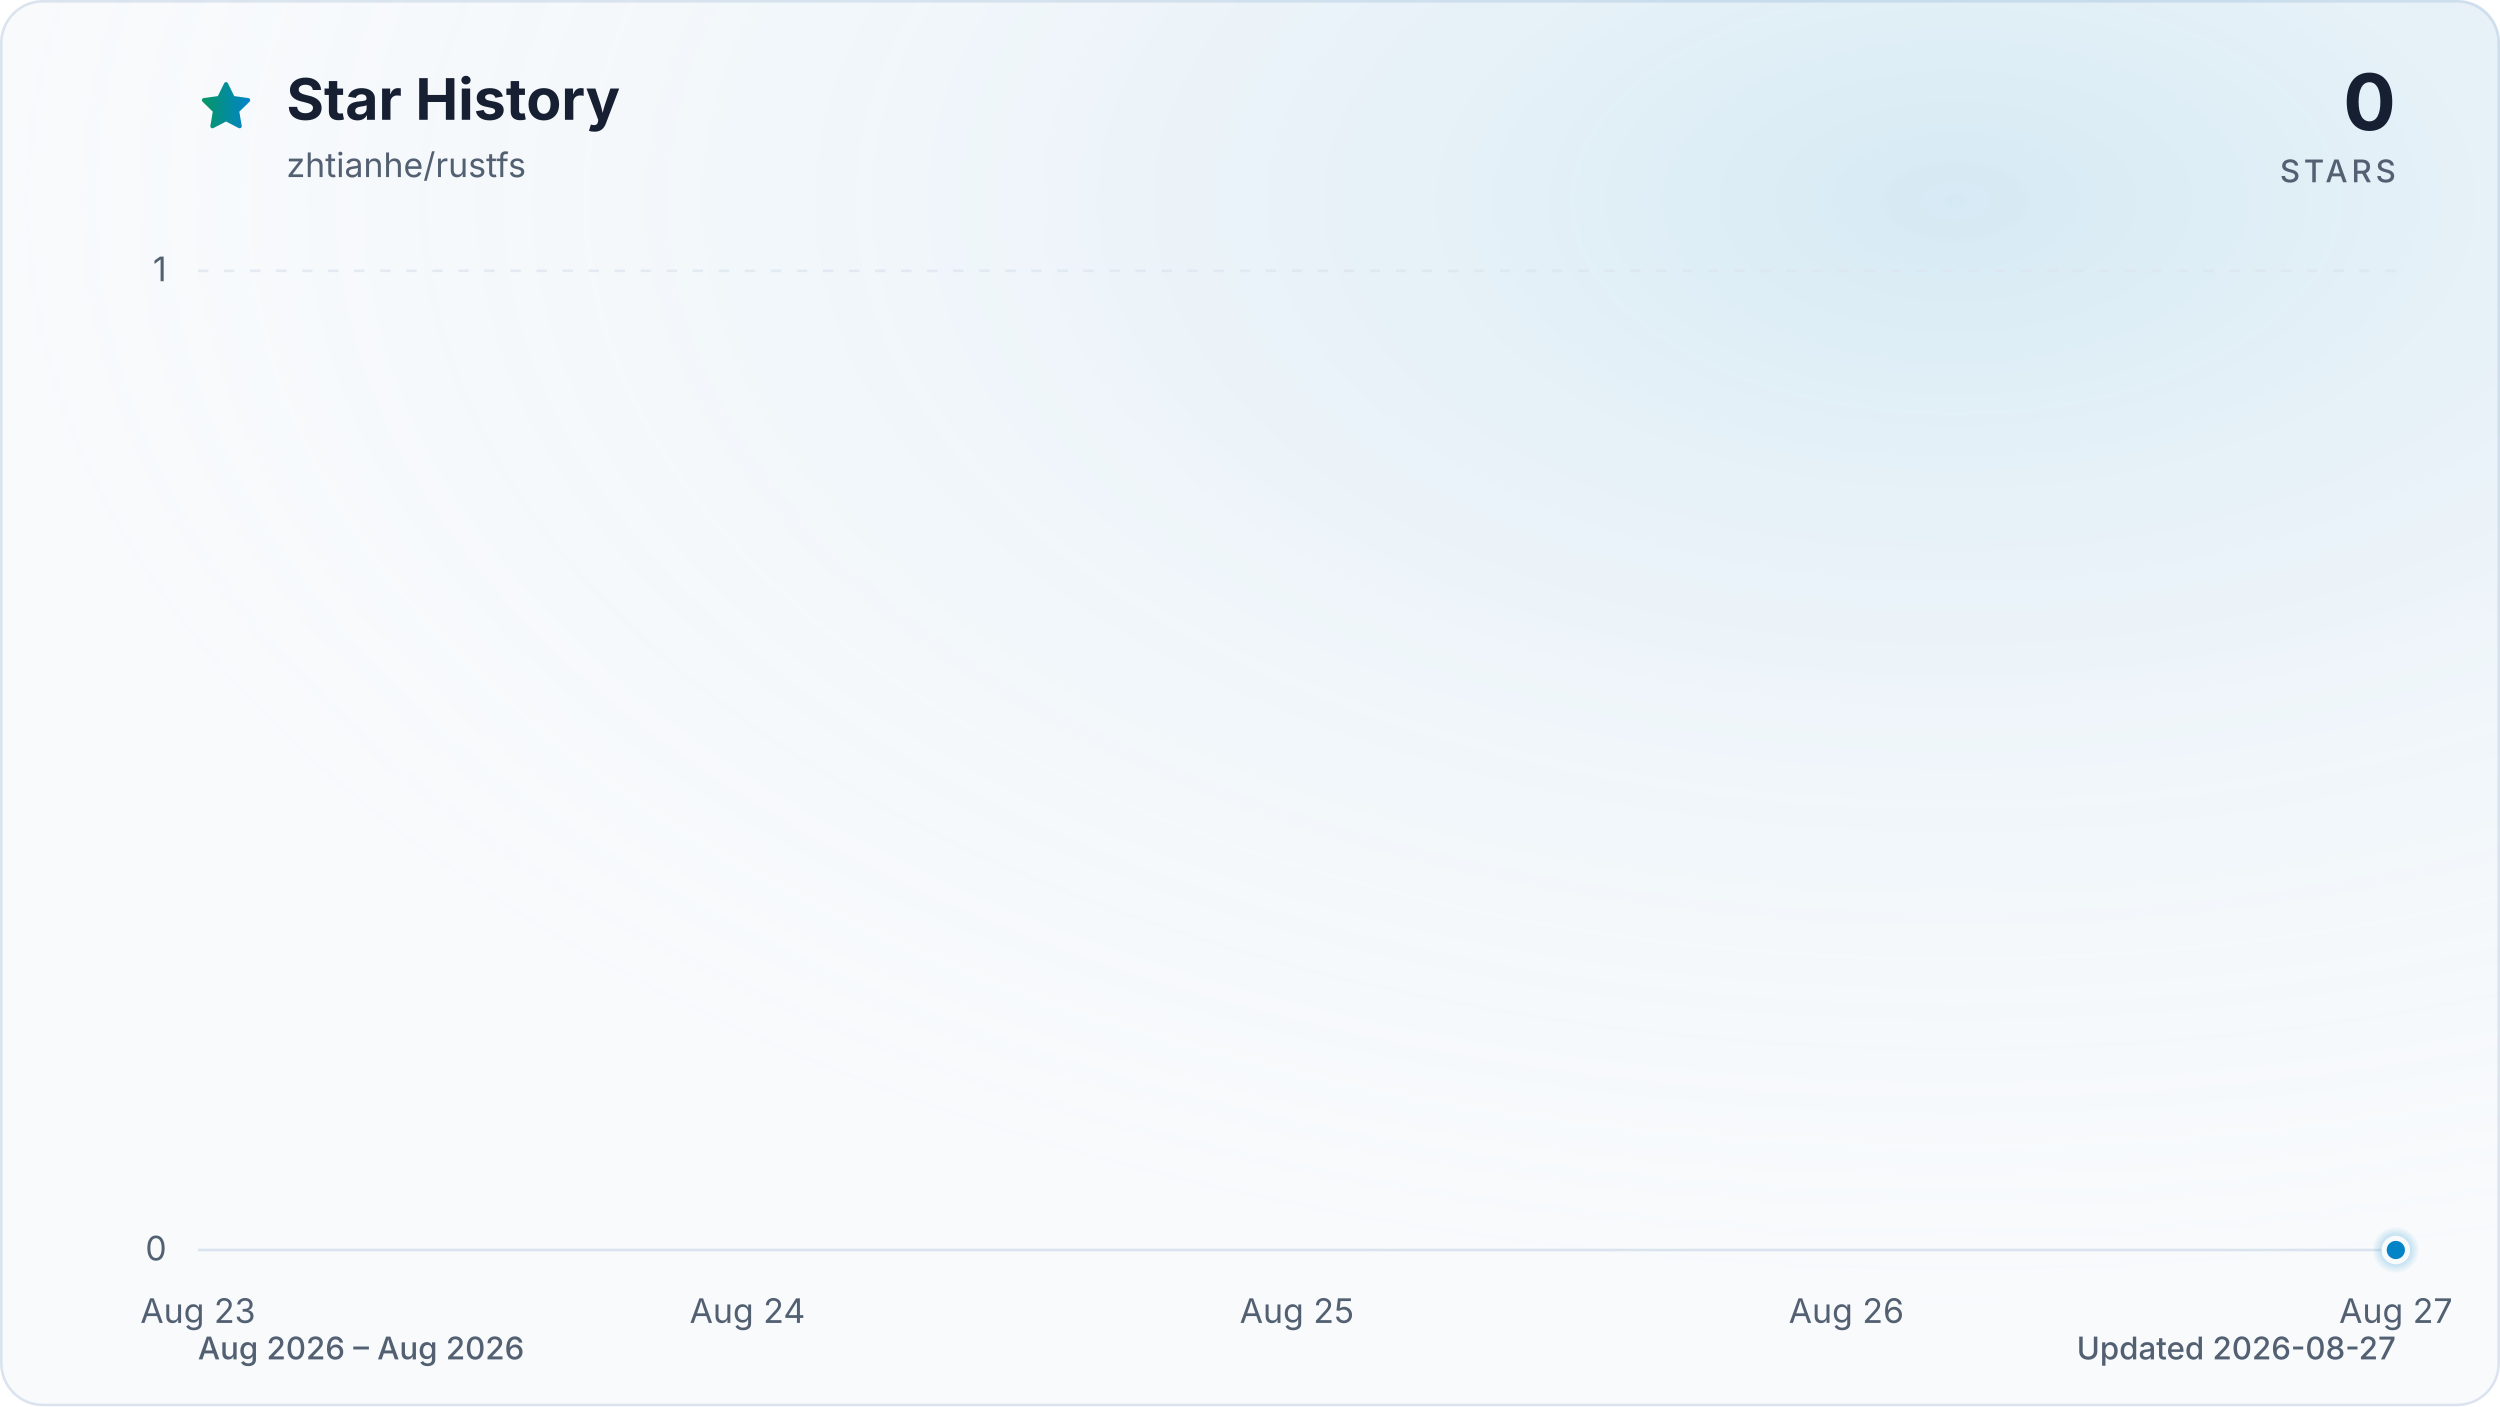
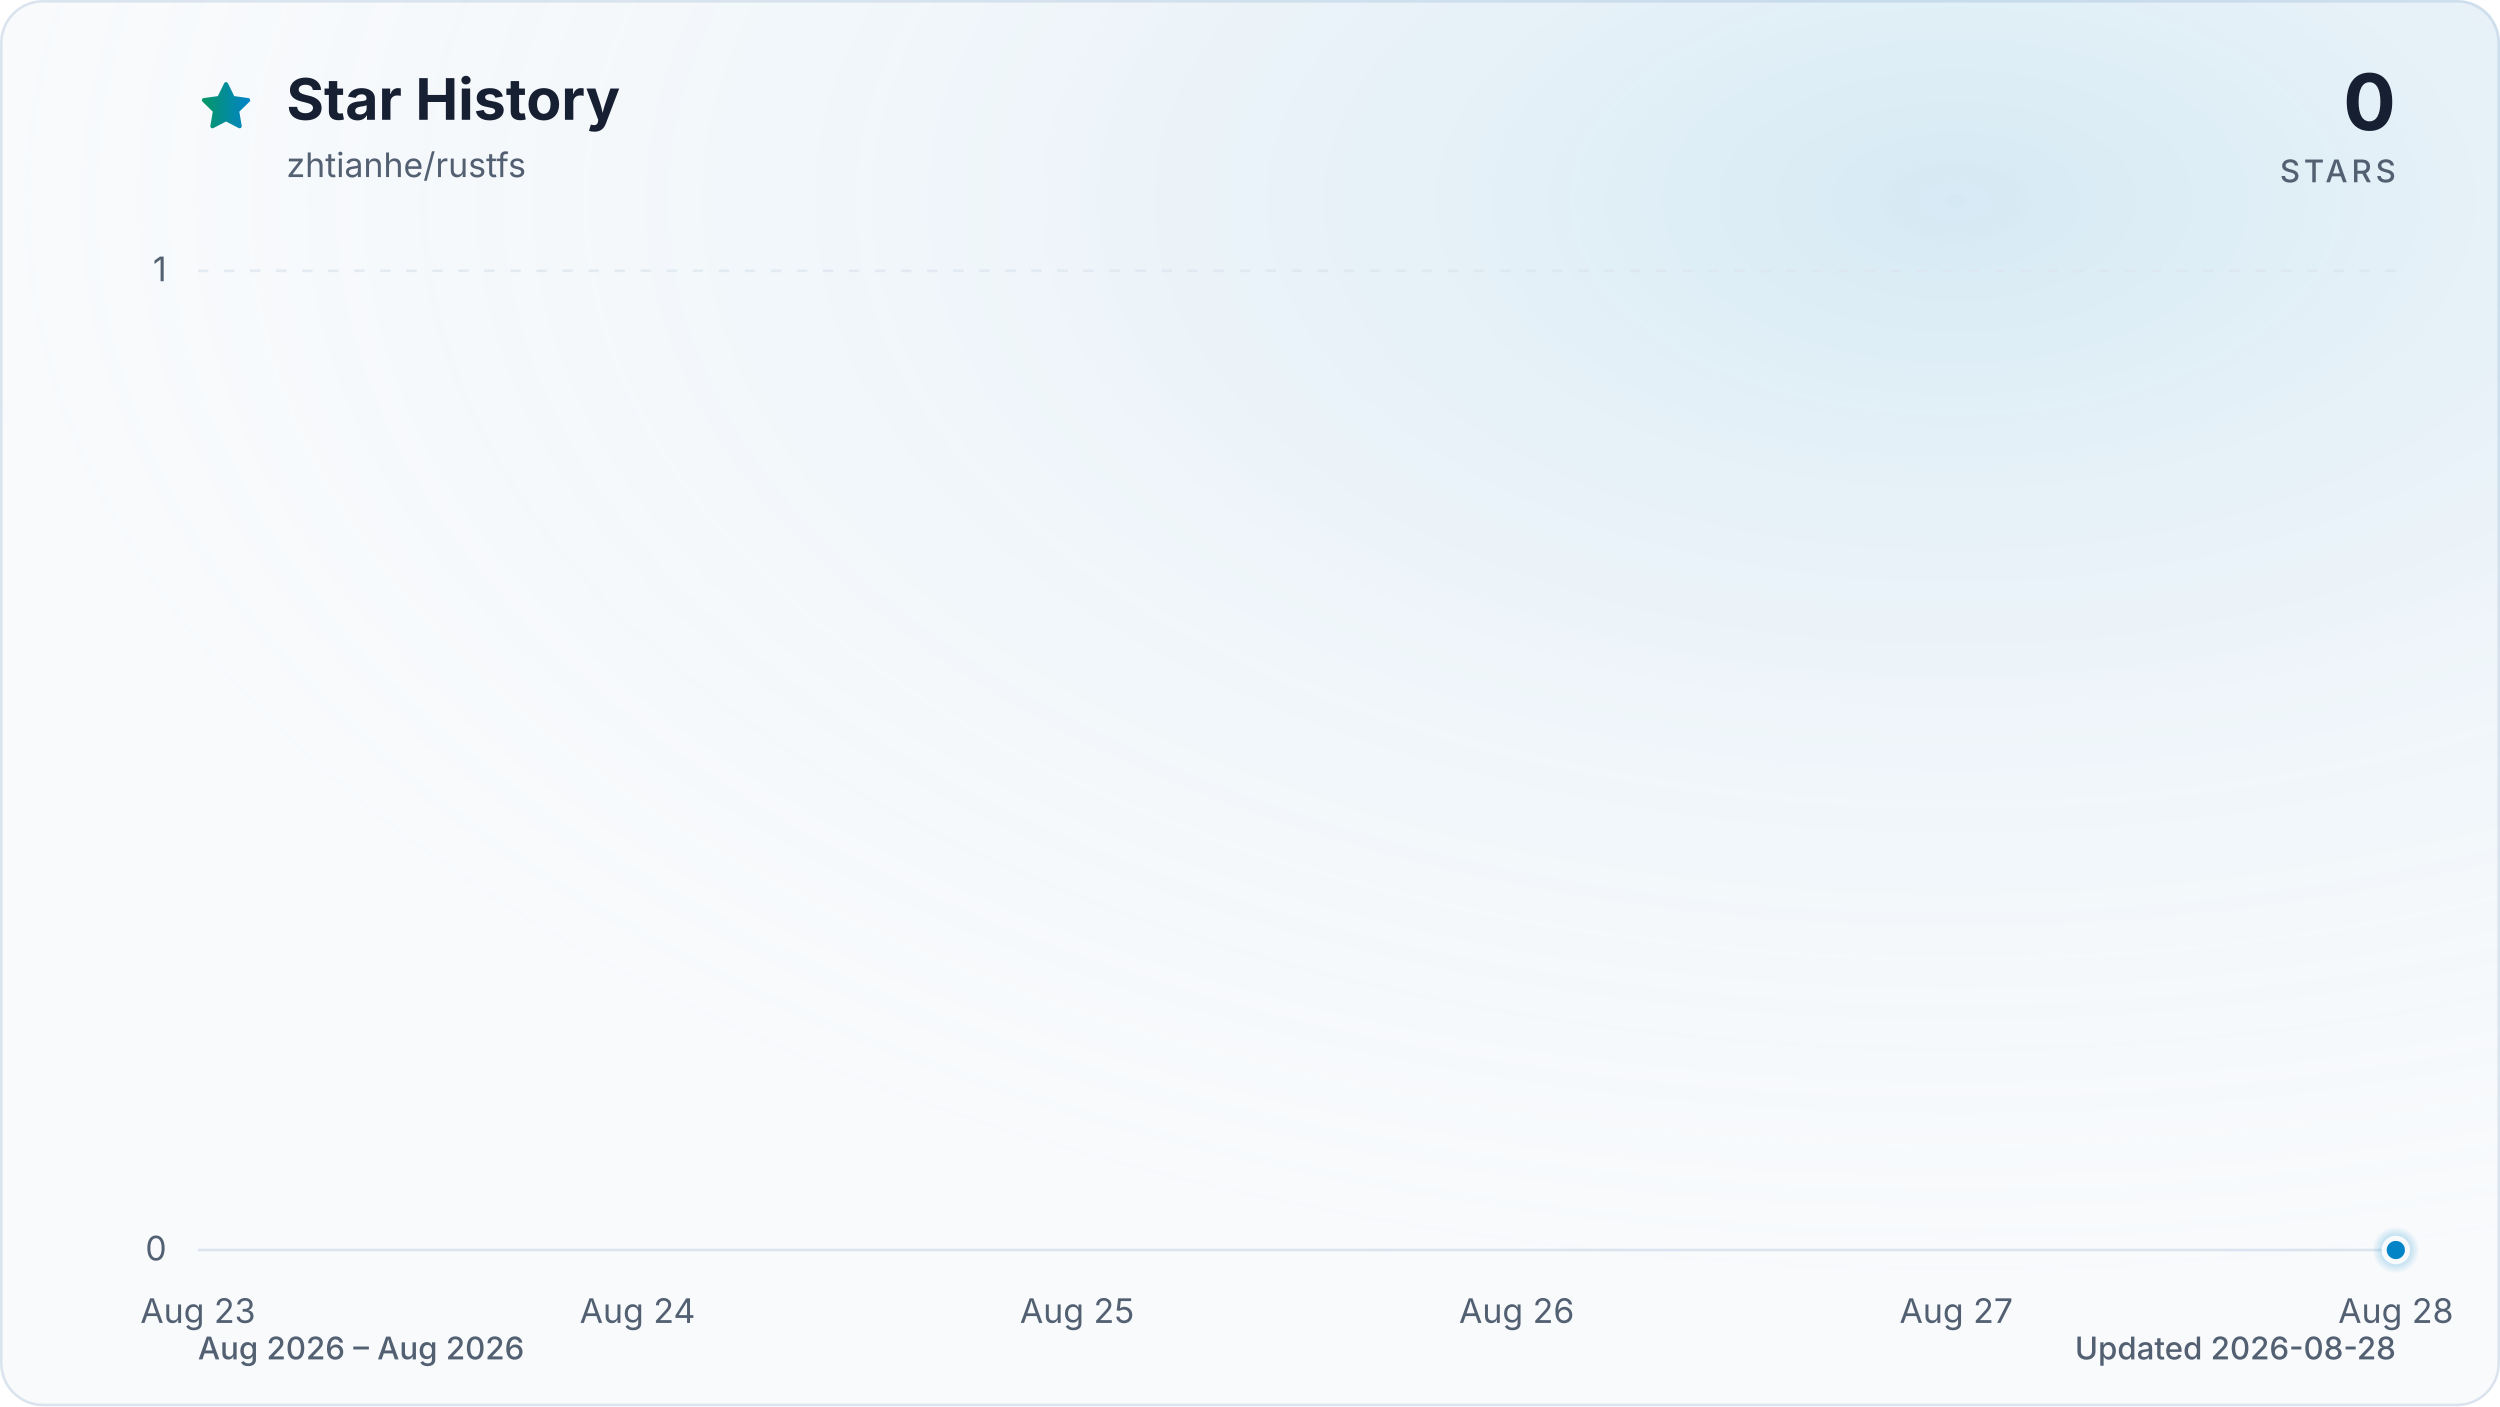
<svg xmlns="http://www.w3.org/2000/svg" viewBox="0 0 960 540" role="img" aria-labelledby="title description" data-style="gradient" data-variant="glow" data-animated="true">
  <defs>
    <linearGradient id="trend" x1="0" y1="0" x2="1" y2="0">
      <stop offset="0%" stop-color="#059669" />
      <stop offset="100%" stop-color="#0284c7" />
    </linearGradient>
    <linearGradient id="area" x1="0" y1="0" x2="0" y2="1">
      <stop offset="0%" stop-color="#059669" stop-opacity="0.30" />
      <stop offset="55%" stop-color="#0284c7" stop-opacity="0.10" />
      <stop offset="100%" stop-color="#0284c7" stop-opacity="0.01" />
    </linearGradient>
    <radialGradient id="marker-halo" cx="50%" cy="50%" r="50%">
      <stop offset="0%" stop-color="#0284c7" stop-opacity="0.55" />
      <stop offset="100%" stop-color="#0284c7" stop-opacity="0" />
    </radialGradient>
    <radialGradient id="surface-glow" cx="78%" cy="14%" r="80%">
      <stop offset="0%" stop-color="#0284c7" stop-opacity="0.14" />
      <stop offset="100%" stop-color="#f8fafc" stop-opacity="0" />
    </radialGradient>
    <filter id="trend-glow" x="-20%" y="-20%" width="140%" height="140%">
      <feGaussianBlur stdDeviation="7" />
    </filter>
  </defs>
  <style>
.trend-enter{transform-box:fill-box;transform-origin:center;animation:trend-enter 520ms cubic-bezier(0.16,1,0.3,1)}
.marker-enter{transform-box:fill-box;transform-origin:center;animation:marker-enter 320ms cubic-bezier(0.16,1,0.3,1) 200ms both}
.marker-pulse{transform-box:fill-box;transform-origin:center;animation:marker-pulse 2.6s ease-out infinite}
@keyframes trend-enter{from{opacity:.35;transform:translateY(10px)}to{opacity:1;transform:translateY(0)}}
@keyframes marker-enter{from{opacity:0;transform:scale(.4)}to{opacity:1;transform:scale(1)}}
@keyframes marker-pulse{0%{opacity:.5;transform:scale(.7)}70%,100%{opacity:0;transform:scale(2.1)}}
@media (prefers-reduced-motion:reduce){.trend-enter,.marker-enter,.marker-pulse{animation:none!important}}
@media (prefers-reduced-motion:reduce){.marker-pulse{opacity:0}}
</style>
  <rect x="0.5" y="0.5" width="959" height="539" fill="#f8fafc" stroke="#dbe4ee" stroke-width="1" rx="16" />
  <rect width="960" height="540" fill="url(#surface-glow)" rx="16" />
  <path d="M12 2.6l2.9 5.9 6.5.9-4.7 4.6 1.1 6.5-5.8-3-5.8 3 1.1-6.5-4.7-4.6 6.5-.9L12 2.6Z" transform="translate(76 30) scale(.9)" fill="url(#trend)" stroke="url(#trend)" stroke-width="1.8" stroke-linejoin="round" aria-hidden="true" />
  <text x="110" y="46" fill="#172033" font-family="ui-sans-serif, system-ui, -apple-system, BlinkMacSystemFont, 'Segoe UI', sans-serif" font-size="22" font-weight="700">Star History</text>
  <text x="110" y="68" fill="#526072" font-family="ui-sans-serif, system-ui, -apple-system, BlinkMacSystemFont, 'Segoe UI', sans-serif" font-size="13">zhtianhe/rustfs</text>
  <text x="920" y="50" fill="#172033" font-family="ui-sans-serif, system-ui, -apple-system, BlinkMacSystemFont, 'Segoe UI', sans-serif" font-size="30" font-weight="700" text-anchor="end">0</text>
  <text x="920" y="70" fill="#526072" font-family="ui-sans-serif, system-ui, -apple-system, BlinkMacSystemFont, 'Segoe UI', sans-serif" font-size="12" font-weight="500" letter-spacing="1.5" text-anchor="end">STARS</text>
  <line x1="76" y1="480.0" x2="920" y2="480.0" stroke="#dbe4ee" stroke-width="1" stroke-dasharray="0" opacity="1" />
  <text x="64" y="484.0" fill="#526072" font-family="ui-sans-serif, system-ui, -apple-system, BlinkMacSystemFont, 'Segoe UI', sans-serif" font-size="13" text-anchor="end">0</text>
  <line x1="76" y1="104.0" x2="920" y2="104.0" stroke="#dbe4ee" stroke-width="1" stroke-dasharray="4 6" opacity="0.7" />
  <text x="64" y="108.0" fill="#526072" font-family="ui-sans-serif, system-ui, -apple-system, BlinkMacSystemFont, 'Segoe UI', sans-serif" font-size="13" text-anchor="end">1</text>
  <text x="76.0" y="508" fill="#526072" font-family="ui-sans-serif, system-ui, -apple-system, BlinkMacSystemFont, 'Segoe UI', sans-serif" font-size="13" text-anchor="middle">Aug 23</text>
-   <text x="287.0" y="508" fill="#526072" font-family="ui-sans-serif, system-ui, -apple-system, BlinkMacSystemFont, 'Segoe UI', sans-serif" font-size="13" text-anchor="middle">Aug 24</text>
-   <text x="498.0" y="508" fill="#526072" font-family="ui-sans-serif, system-ui, -apple-system, BlinkMacSystemFont, 'Segoe UI', sans-serif" font-size="13" text-anchor="middle">Aug 25</text>
-   <text x="709.0" y="508" fill="#526072" font-family="ui-sans-serif, system-ui, -apple-system, BlinkMacSystemFont, 'Segoe UI', sans-serif" font-size="13" text-anchor="middle">Aug 26</text>
-   <text x="920.0" y="508" fill="#526072" font-family="ui-sans-serif, system-ui, -apple-system, BlinkMacSystemFont, 'Segoe UI', sans-serif" font-size="13" text-anchor="middle">Aug 27</text>
+   <text x="244.8" y="508" fill="#526072" font-family="ui-sans-serif, system-ui, -apple-system, BlinkMacSystemFont, 'Segoe UI', sans-serif" font-size="13" text-anchor="middle">Aug 24</text>
+   <text x="413.6" y="508" fill="#526072" font-family="ui-sans-serif, system-ui, -apple-system, BlinkMacSystemFont, 'Segoe UI', sans-serif" font-size="13" text-anchor="middle">Aug 25</text>
+   <text x="582.4" y="508" fill="#526072" font-family="ui-sans-serif, system-ui, -apple-system, BlinkMacSystemFont, 'Segoe UI', sans-serif" font-size="13" text-anchor="middle">Aug 26</text>
+   <text x="751.2" y="508" fill="#526072" font-family="ui-sans-serif, system-ui, -apple-system, BlinkMacSystemFont, 'Segoe UI', sans-serif" font-size="13" text-anchor="middle">Aug 27</text>
+   <text x="920.0" y="508" fill="#526072" font-family="ui-sans-serif, system-ui, -apple-system, BlinkMacSystemFont, 'Segoe UI', sans-serif" font-size="13" text-anchor="middle">Aug 28</text>
  <g class="trend-enter">
-     <path d="M 76.0 480.0 C 146.3 480.0, 216.7 480.0, 287.0 480.0 C 357.3 480.0, 427.7 480.0, 498.0 480.0 C 568.3 480.0, 638.7 480.0, 709.0 480.0 C 779.3 480.0, 849.7 480.0, 920.0 480.0 L 920.0 480.0 L 76.0 480.0 Z" fill="url(#area)" />
-     <path d="M 76.0 480.0 C 146.3 480.0, 216.7 480.0, 287.0 480.0 C 357.3 480.0, 427.7 480.0, 498.0 480.0 C 568.3 480.0, 638.7 480.0, 709.0 480.0 C 779.3 480.0, 849.7 480.0, 920.0 480.0" fill="none" stroke="url(#trend)" stroke-width="12" stroke-linecap="round" stroke-linejoin="round" opacity="0.16" filter="url(#trend-glow)" />
-     <path d="M 76.0 480.0 C 146.3 480.0, 216.7 480.0, 287.0 480.0 C 357.3 480.0, 427.7 480.0, 498.0 480.0 C 568.3 480.0, 638.7 480.0, 709.0 480.0 C 779.3 480.0, 849.7 480.0, 920.0 480.0" fill="none" stroke="url(#trend)" stroke-width="3" stroke-linecap="round" stroke-linejoin="round" />
+     <path d="M 76.0 480.0 C 132.3 480.0, 188.5 480.0, 244.8 480.0 C 301.1 480.0, 357.3 480.0, 413.6 480.0 C 469.9 480.0, 526.1 480.0, 582.4 480.0 C 638.7 480.0, 694.9 480.0, 751.2 480.0 C 807.5 480.0, 863.7 480.0, 920.0 480.0 L 920.0 480.0 L 76.0 480.0 Z" fill="url(#area)" />
+     <path d="M 76.0 480.0 C 132.3 480.0, 188.5 480.0, 244.8 480.0 C 301.1 480.0, 357.3 480.0, 413.6 480.0 C 469.9 480.0, 526.1 480.0, 582.4 480.0 C 638.7 480.0, 694.9 480.0, 751.2 480.0 C 807.5 480.0, 863.7 480.0, 920.0 480.0" fill="none" stroke="url(#trend)" stroke-width="12" stroke-linecap="round" stroke-linejoin="round" opacity="0.16" filter="url(#trend-glow)" />
+     <path d="M 76.0 480.0 C 132.3 480.0, 188.5 480.0, 244.8 480.0 C 301.1 480.0, 357.3 480.0, 413.6 480.0 C 469.9 480.0, 526.1 480.0, 582.4 480.0 C 638.7 480.0, 694.9 480.0, 751.2 480.0 C 807.5 480.0, 863.7 480.0, 920.0 480.0" fill="none" stroke="url(#trend)" stroke-width="3" stroke-linecap="round" stroke-linejoin="round" />
  </g>
  <g class="marker-enter">
    <circle class="marker-pulse" cx="920.0" cy="480.0" r="9" fill="url(#marker-halo)" />
    <circle cx="920.0" cy="480.0" r="4.5" fill="#0284c7" stroke="#f8fafc" stroke-width="2" />
  </g>
  <text x="76" y="522" fill="#526072" font-family="ui-sans-serif, system-ui, -apple-system, BlinkMacSystemFont, 'Segoe UI', sans-serif" font-size="12" font-weight="500">Aug 2026 – Aug 2026</text>
-   <text x="920" y="522" fill="#526072" font-family="ui-sans-serif, system-ui, -apple-system, BlinkMacSystemFont, 'Segoe UI', sans-serif" font-size="12" font-weight="500" text-anchor="end">Updated 2026-08-27</text>
+   <text x="920" y="522" fill="#526072" font-family="ui-sans-serif, system-ui, -apple-system, BlinkMacSystemFont, 'Segoe UI', sans-serif" font-size="12" font-weight="500" text-anchor="end">Updated 2026-08-28</text>
</svg>
